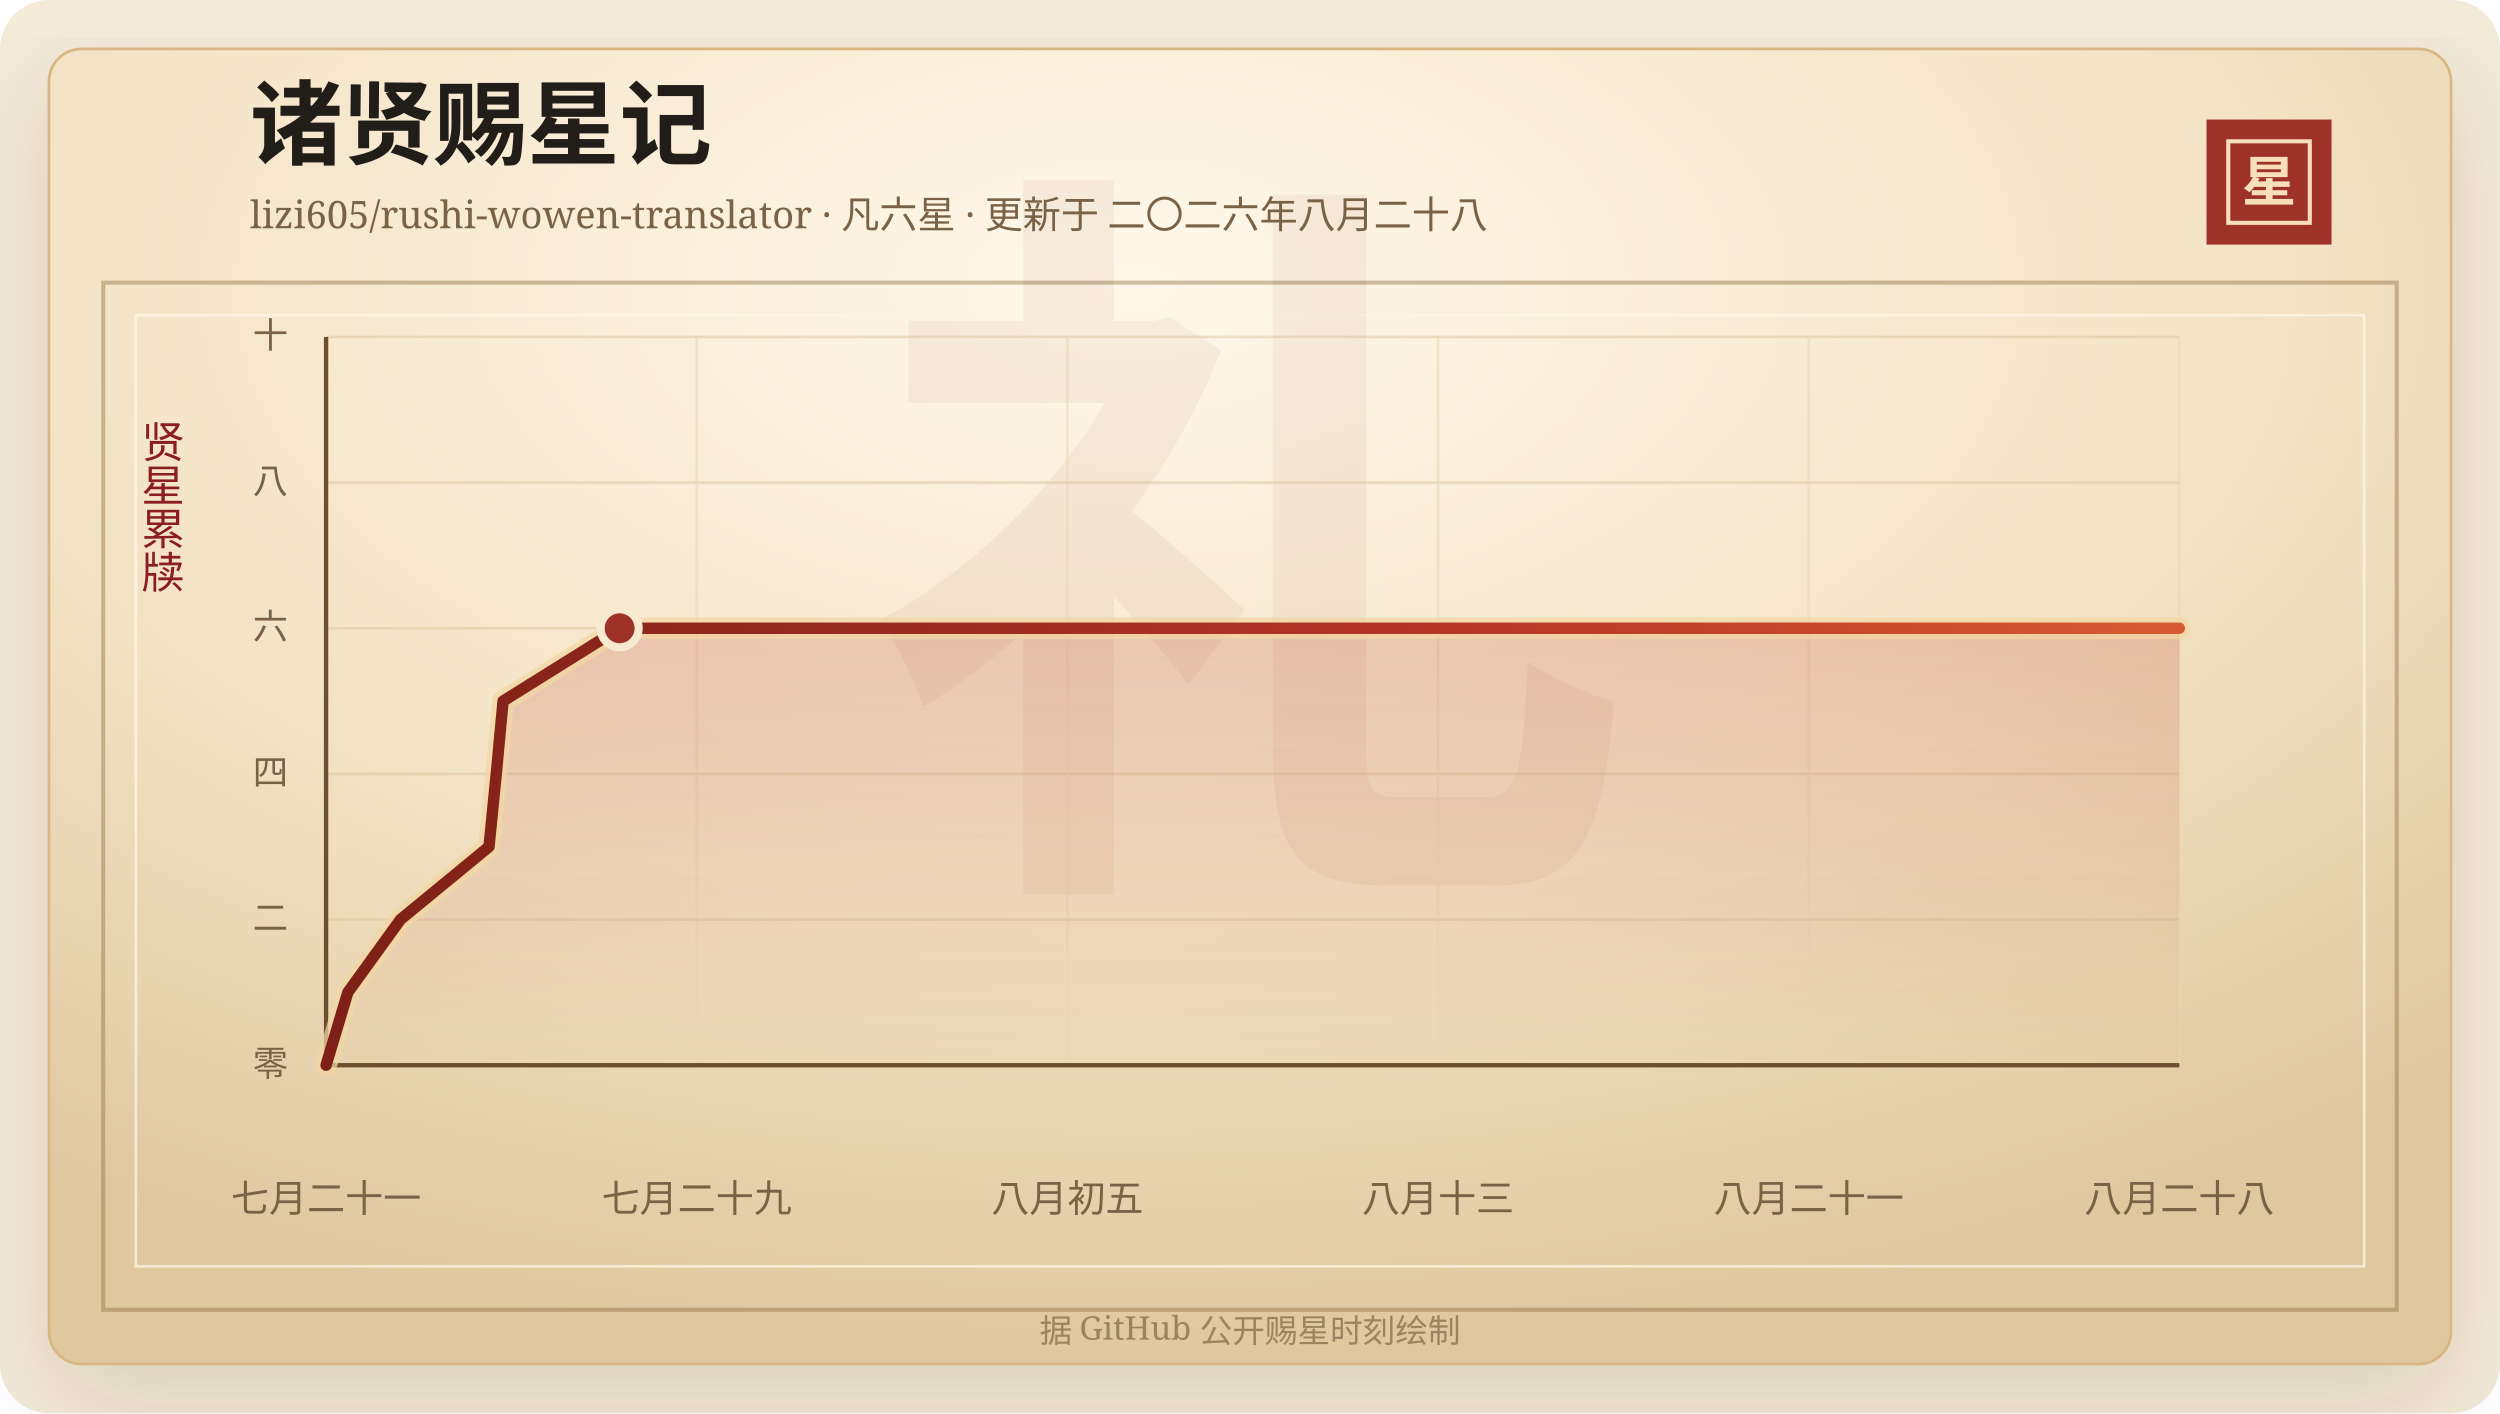
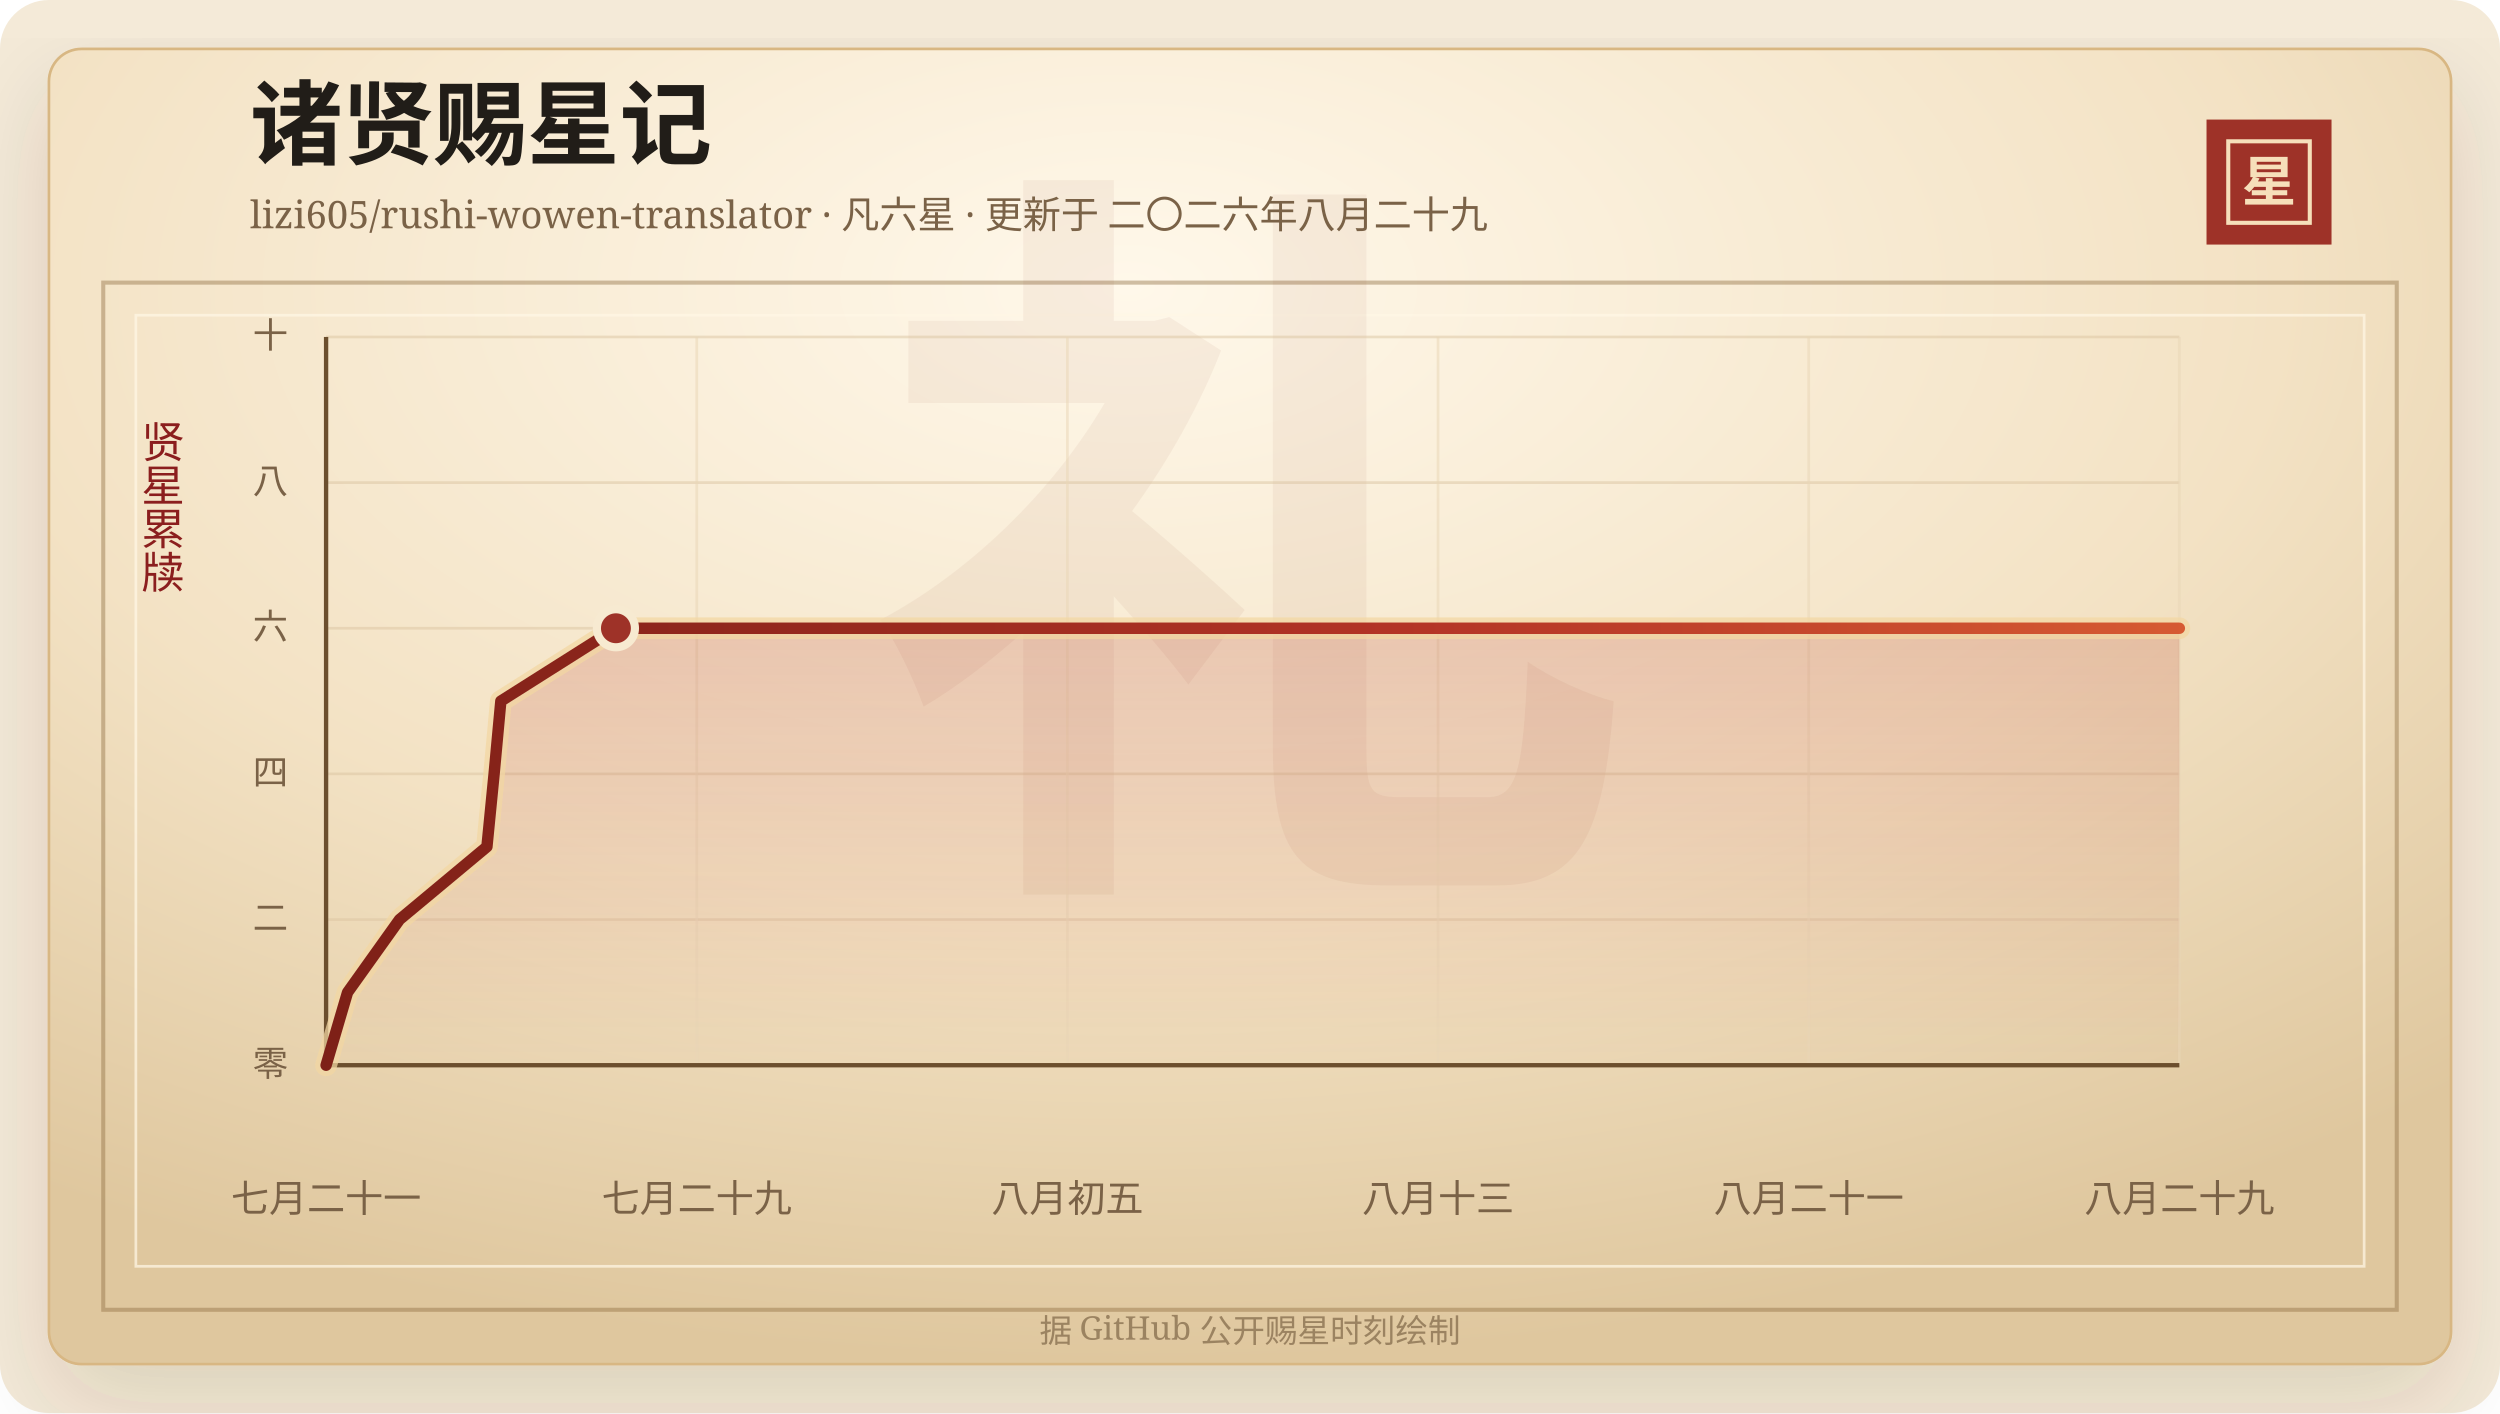
<svg xmlns="http://www.w3.org/2000/svg" width="920" height="520" viewBox="0 0 920 520" role="img" aria-labelledby="title desc">
  <defs>
    <linearGradient id="line" x1="0" x2="1" y1="0" y2="0">
      <stop offset="0%" stop-color="#7d2017" />
      <stop offset="58%" stop-color="#b33426" />
      <stop offset="100%" stop-color="#d65a32" />
    </linearGradient>
    <linearGradient id="area" x1="0" x2="0" y1="0" y2="1">
      <stop offset="0%" stop-color="#b33426" stop-opacity="0.2" />
      <stop offset="100%" stop-color="#b33426" stop-opacity="0" />
    </linearGradient>
    <radialGradient id="paper" cx="45%" cy="18%" r="82%">
      <stop offset="0%" stop-color="#fff8ea" />
      <stop offset="58%" stop-color="#f3e2c4" />
      <stop offset="100%" stop-color="#dfc79e" />
    </radialGradient>
    <filter id="shadow" x="-20%" y="-20%" width="140%" height="140%">
      <feDropShadow dx="0" dy="14" stdDeviation="18" flood-color="#3b2a20" flood-opacity="0.14" />
    </filter>
  </defs>
  <rect width="920" height="520" rx="18" fill="#f4ead8" />
  <rect x="18" y="18" width="884" height="484" rx="12" fill="url(#paper)" stroke="#d8b783" filter="url(#shadow)" />
  <rect x="38" y="104" width="844" height="378" fill="none" stroke="#8c6b3f" stroke-opacity="0.42" stroke-width="1.5" />
  <rect x="50" y="116" width="820" height="350" fill="none" stroke="#fff7e5" stroke-opacity="0.72" />
  <text x="460" y="304" text-anchor="middle" fill="#8c342a" fill-opacity="0.06" font-family="Songti SC, STSong, SimSun, serif" font-size="280" font-weight="700">礼</text>
  <text x="92" y="58" fill="#211d18" font-family="Songti SC, STSong, SimSun, serif" font-size="34" font-weight="700">诸贤赐星记</text>
-   <text x="92" y="84" fill="#7a6247" font-family="Songti SC, STSong, SimSun, serif" font-size="14.0">lizi605/rushi-wowen-translator · 凡六星 · 更新于 二〇二六年八月二十八</text>
+   <text x="92" y="84" fill="#7a6247" font-family="Songti SC, STSong, SimSun, serif" font-size="14.0">lizi605/rushi-wowen-translator · 凡六星 · 更新于 二〇二六年八月二十九</text>
  <rect x="812" y="44" width="46" height="46" fill="#9e3228" />
  <rect x="820" y="52" width="30" height="30" fill="none" stroke="#f6dfba" stroke-width="1.5" />
  <text x="835" y="74" text-anchor="middle" fill="#f6dfba" font-family="Songti SC, STSong, SimSun, serif" font-size="20" font-weight="700">星</text>
  <text x="60" y="166" text-anchor="middle" fill="#8b1e1e" font-family="Songti SC, STSong, SimSun, serif" font-size="16" writing-mode="vertical-rl">贤星累牍</text>
  <line x1="120" y1="392.00" x2="802" y2="392.00" stroke="#d9c29e" stroke-opacity="0.48" />
  <text x="106" y="396.00" text-anchor="end" fill="#7a6247" font-family="Songti SC, STSong, SimSun, serif" font-size="13">零</text>
  <line x1="120" y1="338.40" x2="802" y2="338.40" stroke="#d9c29e" stroke-opacity="0.48" />
  <text x="106" y="342.40" text-anchor="end" fill="#7a6247" font-family="Songti SC, STSong, SimSun, serif" font-size="13">二</text>
  <line x1="120" y1="284.80" x2="802" y2="284.80" stroke="#d9c29e" stroke-opacity="0.48" />
  <text x="106" y="288.80" text-anchor="end" fill="#7a6247" font-family="Songti SC, STSong, SimSun, serif" font-size="13">四</text>
  <line x1="120" y1="231.20" x2="802" y2="231.20" stroke="#d9c29e" stroke-opacity="0.48" />
  <text x="106" y="235.20" text-anchor="end" fill="#7a6247" font-family="Songti SC, STSong, SimSun, serif" font-size="13">六</text>
  <line x1="120" y1="177.60" x2="802" y2="177.60" stroke="#d9c29e" stroke-opacity="0.48" />
  <text x="106" y="181.60" text-anchor="end" fill="#7a6247" font-family="Songti SC, STSong, SimSun, serif" font-size="13">八</text>
  <line x1="120" y1="124.00" x2="802" y2="124.00" stroke="#d9c29e" stroke-opacity="0.48" />
  <text x="106" y="128.00" text-anchor="end" fill="#7a6247" font-family="Songti SC, STSong, SimSun, serif" font-size="13">十</text>
  <line x1="120.00" y1="124" x2="120.00" y2="392" stroke="#ead6b7" stroke-opacity="0.54" />
  <text x="120.00" y="446" text-anchor="middle" fill="#7a6247" font-family="Songti SC, STSong, SimSun, serif" font-size="14">七月二十一</text>
  <line x1="256.40" y1="124" x2="256.40" y2="392" stroke="#ead6b7" stroke-opacity="0.54" />
  <text x="256.40" y="446" text-anchor="middle" fill="#7a6247" font-family="Songti SC, STSong, SimSun, serif" font-size="14">七月二十九</text>
  <line x1="392.80" y1="124" x2="392.80" y2="392" stroke="#ead6b7" stroke-opacity="0.54" />
  <text x="392.80" y="446" text-anchor="middle" fill="#7a6247" font-family="Songti SC, STSong, SimSun, serif" font-size="14">八月初五</text>
  <line x1="529.20" y1="124" x2="529.20" y2="392" stroke="#ead6b7" stroke-opacity="0.54" />
  <text x="529.20" y="446" text-anchor="middle" fill="#7a6247" font-family="Songti SC, STSong, SimSun, serif" font-size="14">八月十三</text>
  <line x1="665.60" y1="124" x2="665.60" y2="392" stroke="#ead6b7" stroke-opacity="0.54" />
  <text x="665.60" y="446" text-anchor="middle" fill="#7a6247" font-family="Songti SC, STSong, SimSun, serif" font-size="14">八月二十一</text>
  <line x1="802.00" y1="124" x2="802.00" y2="392" stroke="#ead6b7" stroke-opacity="0.54" />
-   <text x="802.00" y="446" text-anchor="middle" fill="#7a6247" font-family="Songti SC, STSong, SimSun, serif" font-size="14">八月二十八</text>
+   <text x="802.00" y="446" text-anchor="middle" fill="#7a6247" font-family="Songti SC, STSong, SimSun, serif" font-size="14">八月二十九</text>
  <line x1="120" y1="392" x2="802" y2="392" stroke="#6c4f2e" stroke-width="1.6" />
  <line x1="120" y1="124" x2="120" y2="392" stroke="#6c4f2e" stroke-width="1.6" />
-   <polygon points="120.00,392.00 120.00,392.00 128.00,365.20 147.37,338.40 179.95,311.60 182.62,284.80 185.13,258.00 228.03,231.20 802.00,231.20 802.00,392.00" fill="url(#area)" />
-   <polyline points="120.00,392.00 128.00,365.20 147.37,338.40 179.95,311.60 182.62,284.80 185.13,258.00 228.03,231.20 802.00,231.20" fill="none" stroke="#f3d7a2" stroke-width="8" stroke-linecap="round" stroke-linejoin="round" opacity="0.72" />
-   <polyline points="120.00,392.00 128.00,365.20 147.37,338.40 179.95,311.60 182.62,284.80 185.13,258.00 228.03,231.20 802.00,231.20" fill="none" stroke="url(#line)" stroke-width="4.2" stroke-linecap="round" stroke-linejoin="round" />
-   <circle cx="228.03" cy="231.20" r="7" fill="#9e3228" stroke="#f7ead1" stroke-width="3" />
+   <polygon points="120.00,392.00 120.00,392.00 127.90,365.20 147.03,338.40 179.19,311.60 181.83,284.80 184.31,258.00 226.66,231.20 802.00,231.20 802.00,392.00" fill="url(#area)" />
+   <polyline points="120.00,392.00 127.90,365.20 147.03,338.40 179.19,311.60 181.83,284.80 184.31,258.00 226.66,231.20 802.00,231.20" fill="none" stroke="#f3d7a2" stroke-width="8" stroke-linecap="round" stroke-linejoin="round" opacity="0.72" />
+   <polyline points="120.00,392.00 127.90,365.20 147.03,338.40 179.19,311.60 181.83,284.80 184.31,258.00 226.66,231.20 802.00,231.20" fill="none" stroke="url(#line)" stroke-width="4.2" stroke-linecap="round" stroke-linejoin="round" />
+   <circle cx="226.66" cy="231.20" r="7" fill="#9e3228" stroke="#f7ead1" stroke-width="3" />
  <text x="460" y="494" text-anchor="middle" fill="#9b8361" font-family="Songti SC, STSong, SimSun, serif" font-size="12">据 GitHub 公开赐星时刻绘制</text>
</svg>
